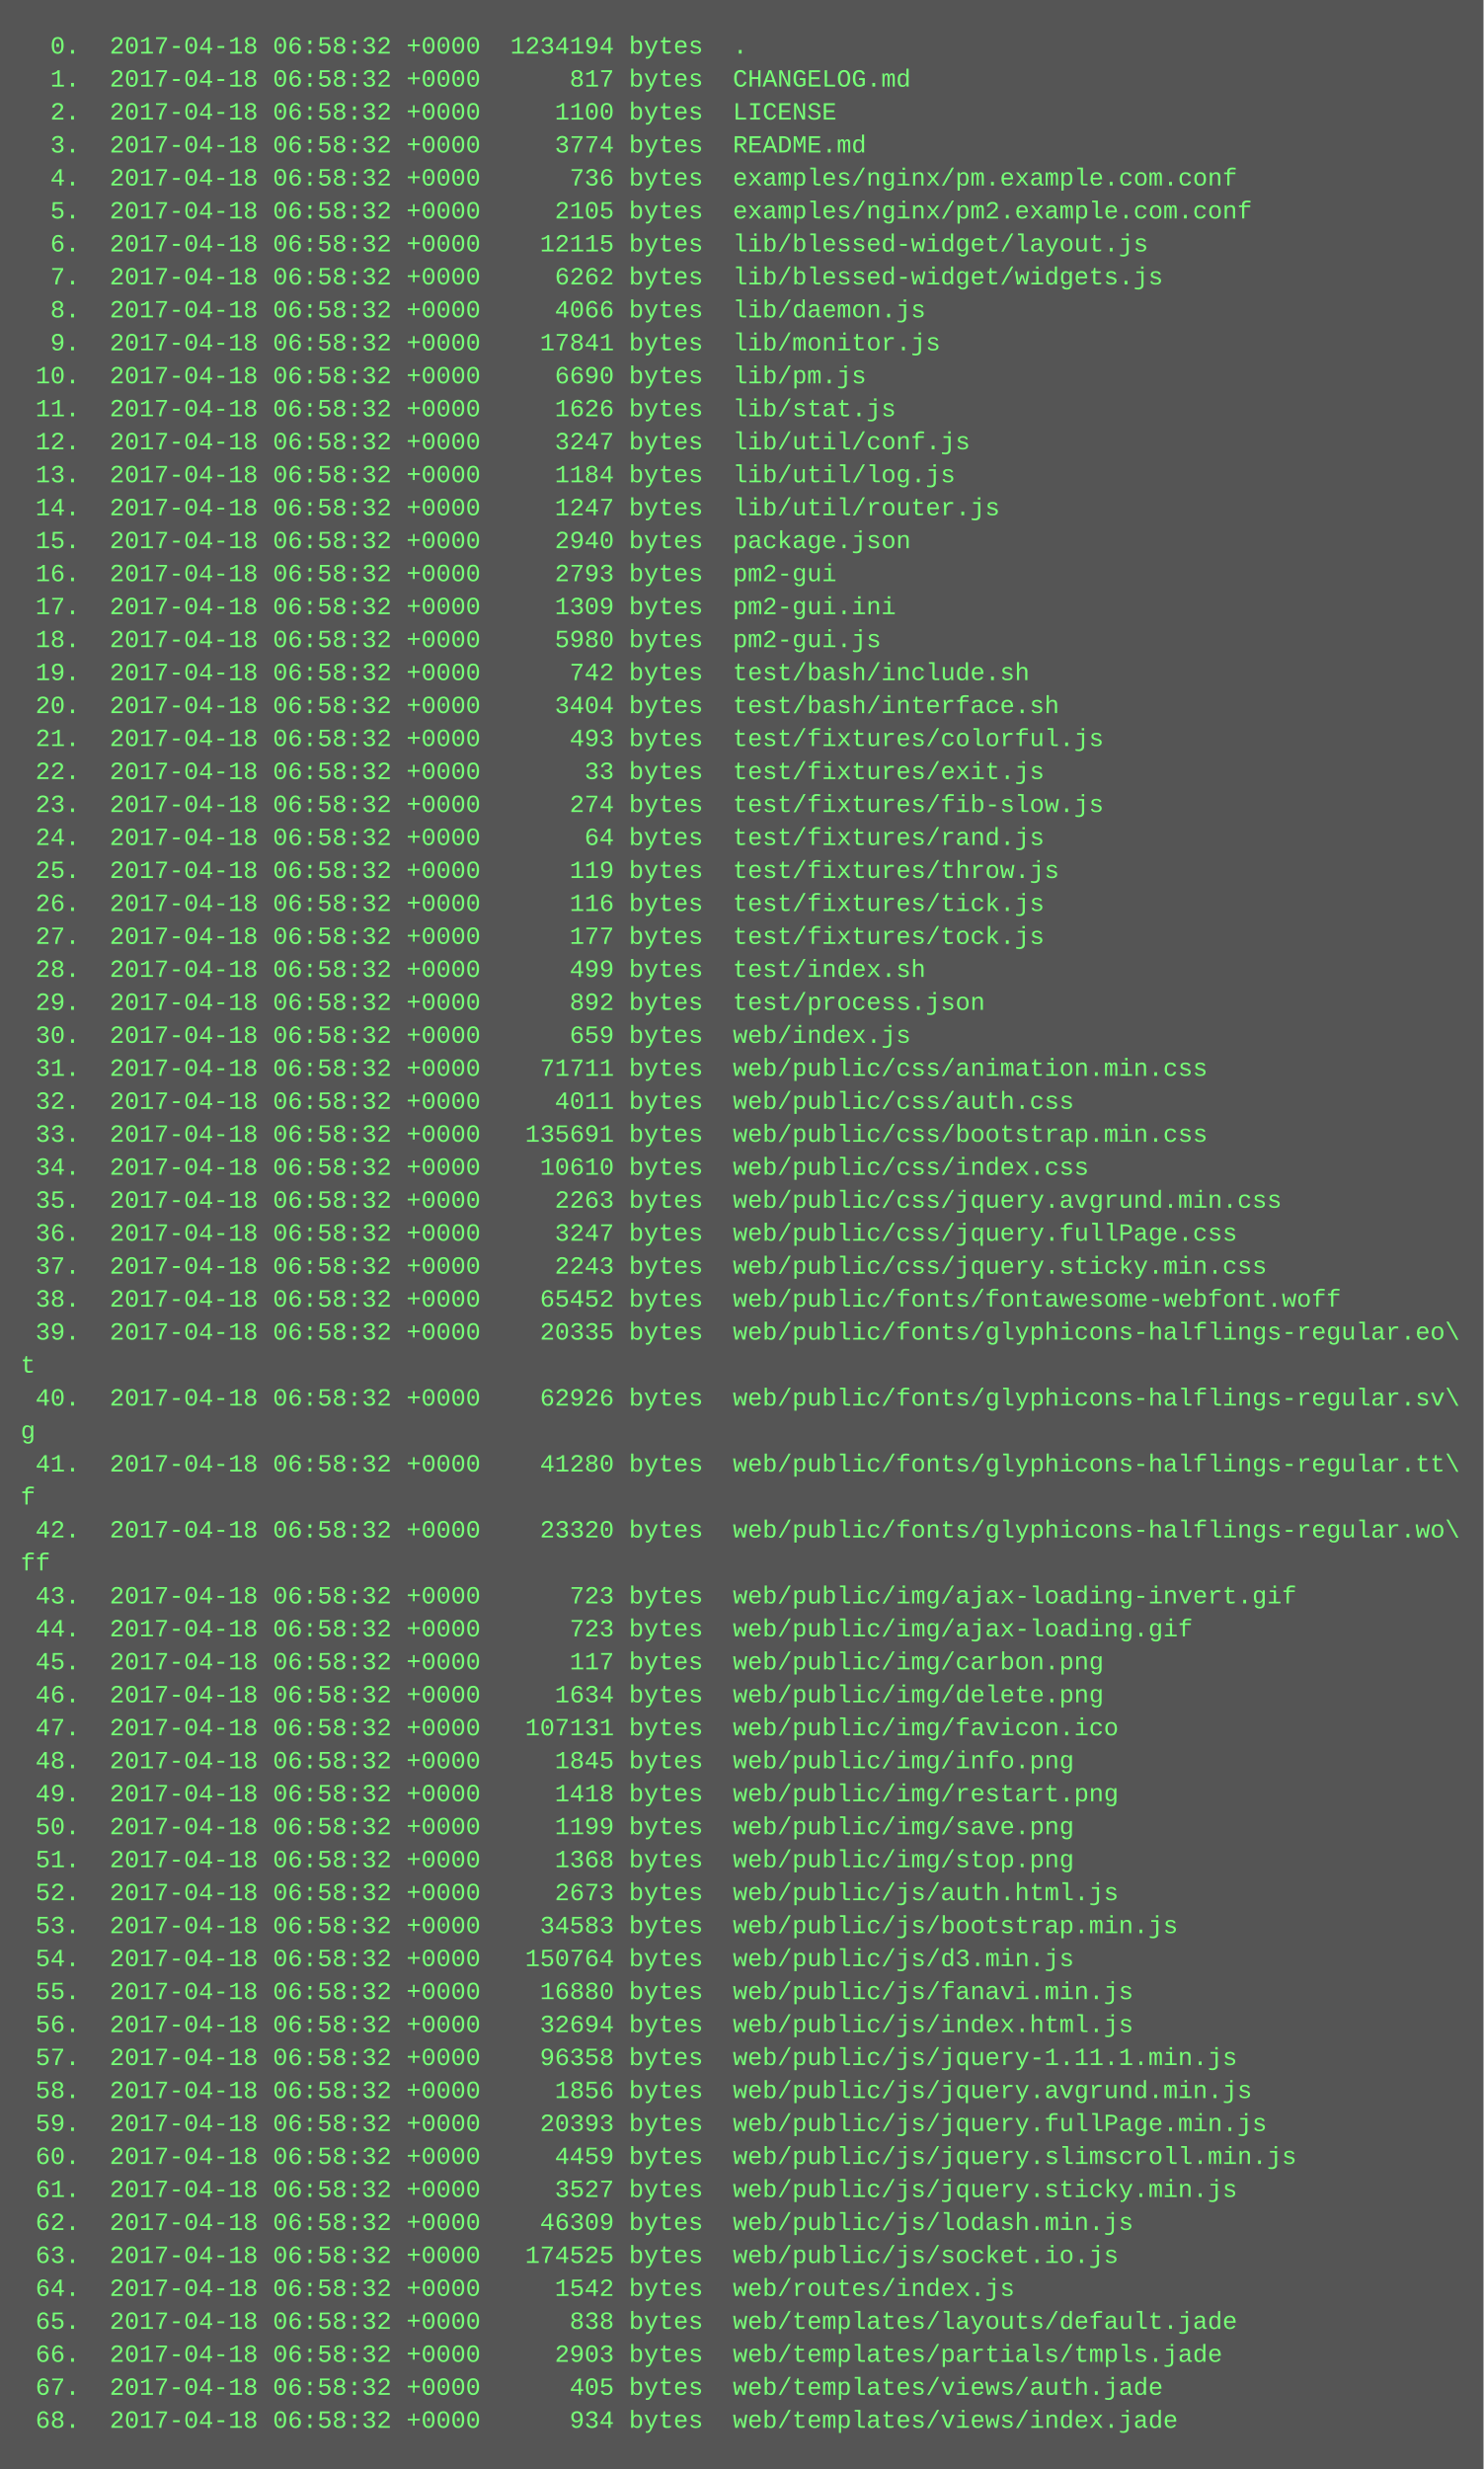
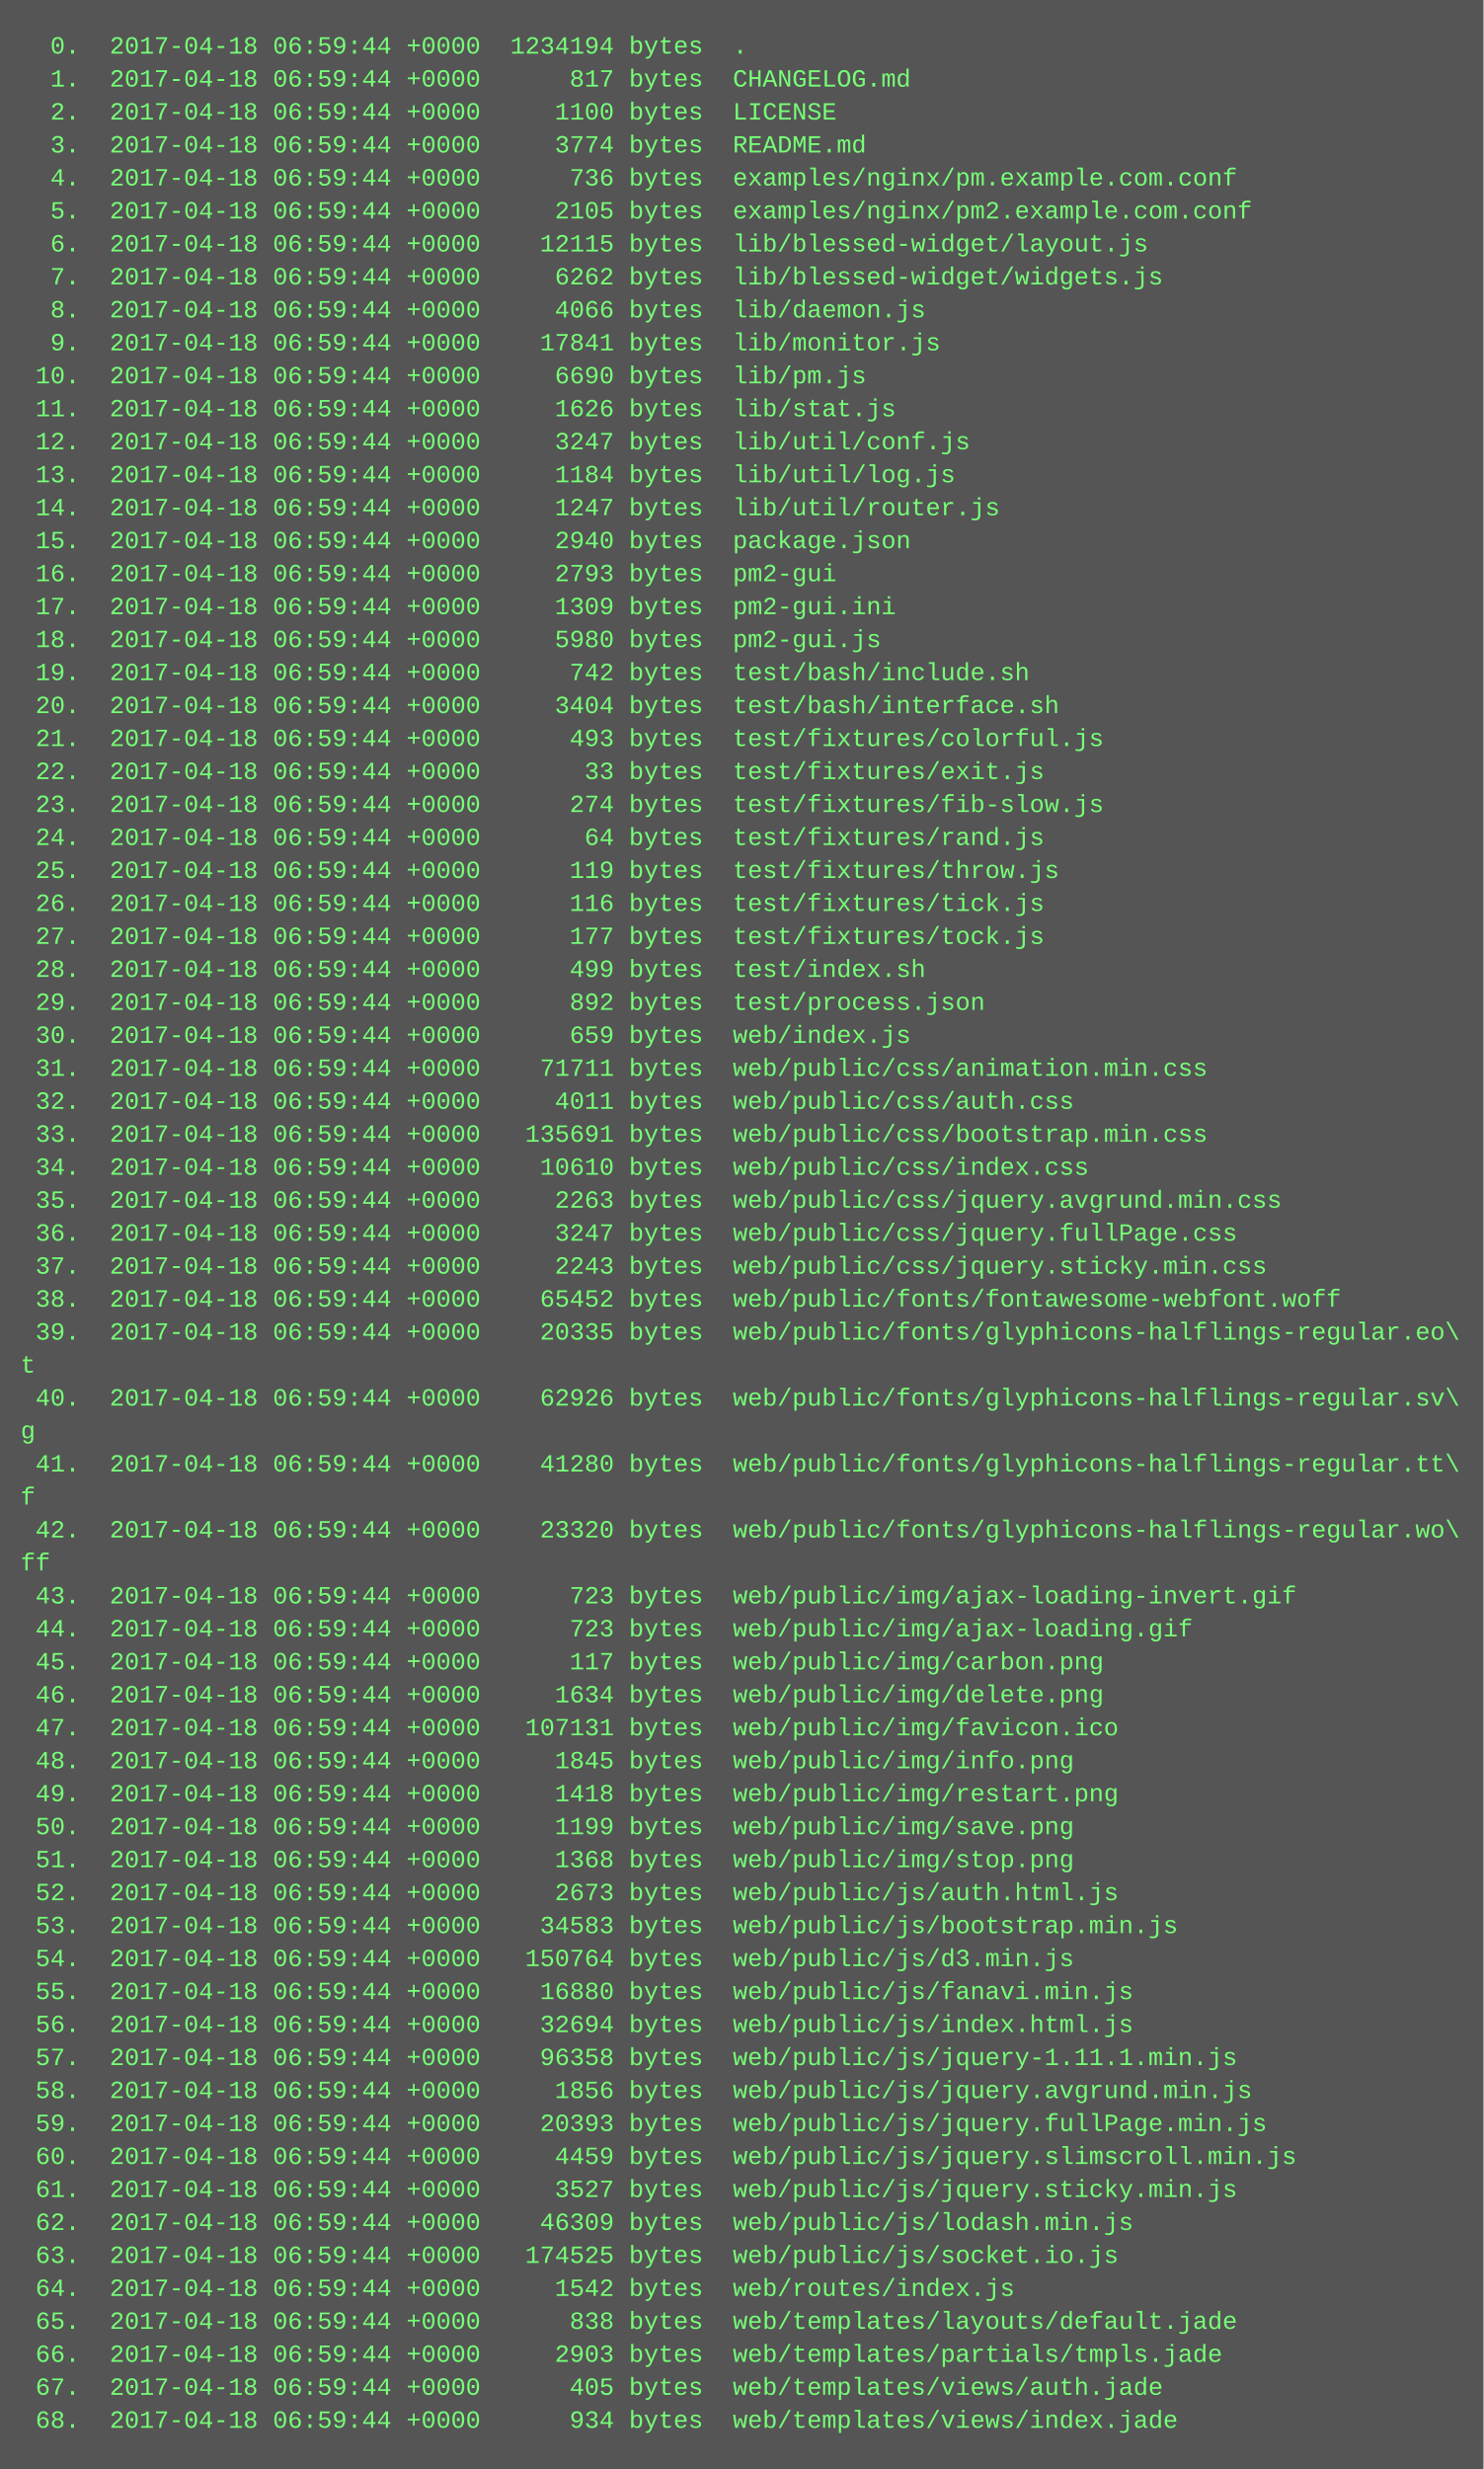
<svg xmlns="http://www.w3.org/2000/svg" height="1198" width="720">
  <rect height="1198" fill="#555" width="720" />
  <text fill="#7f7" font-family="Courier New" font-size="12" xml:space="preserve">
-     <tspan x="10" y="26">  0.  2017-04-18 06:58:32 +0000  1234194 bytes  .</tspan>
-     <tspan x="10" y="42">  1.  2017-04-18 06:58:32 +0000      817 bytes  CHANGELOG.md</tspan>
-     <tspan x="10" y="58">  2.  2017-04-18 06:58:32 +0000     1100 bytes  LICENSE</tspan>
-     <tspan x="10" y="74">  3.  2017-04-18 06:58:32 +0000     3774 bytes  README.md</tspan>
-     <tspan x="10" y="90">  4.  2017-04-18 06:58:32 +0000      736 bytes  examples/nginx/pm.example.com.conf</tspan>
-     <tspan x="10" y="106">  5.  2017-04-18 06:58:32 +0000     2105 bytes  examples/nginx/pm2.example.com.conf</tspan>
-     <tspan x="10" y="122">  6.  2017-04-18 06:58:32 +0000    12115 bytes  lib/blessed-widget/layout.js</tspan>
-     <tspan x="10" y="138">  7.  2017-04-18 06:58:32 +0000     6262 bytes  lib/blessed-widget/widgets.js</tspan>
-     <tspan x="10" y="154">  8.  2017-04-18 06:58:32 +0000     4066 bytes  lib/daemon.js</tspan>
-     <tspan x="10" y="170">  9.  2017-04-18 06:58:32 +0000    17841 bytes  lib/monitor.js</tspan>
-     <tspan x="10" y="186"> 10.  2017-04-18 06:58:32 +0000     6690 bytes  lib/pm.js</tspan>
-     <tspan x="10" y="202"> 11.  2017-04-18 06:58:32 +0000     1626 bytes  lib/stat.js</tspan>
-     <tspan x="10" y="218"> 12.  2017-04-18 06:58:32 +0000     3247 bytes  lib/util/conf.js</tspan>
-     <tspan x="10" y="234"> 13.  2017-04-18 06:58:32 +0000     1184 bytes  lib/util/log.js</tspan>
-     <tspan x="10" y="250"> 14.  2017-04-18 06:58:32 +0000     1247 bytes  lib/util/router.js</tspan>
-     <tspan x="10" y="266"> 15.  2017-04-18 06:58:32 +0000     2940 bytes  package.json</tspan>
-     <tspan x="10" y="282"> 16.  2017-04-18 06:58:32 +0000     2793 bytes  pm2-gui</tspan>
-     <tspan x="10" y="298"> 17.  2017-04-18 06:58:32 +0000     1309 bytes  pm2-gui.ini</tspan>
-     <tspan x="10" y="314"> 18.  2017-04-18 06:58:32 +0000     5980 bytes  pm2-gui.js</tspan>
-     <tspan x="10" y="330"> 19.  2017-04-18 06:58:32 +0000      742 bytes  test/bash/include.sh</tspan>
-     <tspan x="10" y="346"> 20.  2017-04-18 06:58:32 +0000     3404 bytes  test/bash/interface.sh</tspan>
-     <tspan x="10" y="362"> 21.  2017-04-18 06:58:32 +0000      493 bytes  test/fixtures/colorful.js</tspan>
-     <tspan x="10" y="378"> 22.  2017-04-18 06:58:32 +0000       33 bytes  test/fixtures/exit.js</tspan>
-     <tspan x="10" y="394"> 23.  2017-04-18 06:58:32 +0000      274 bytes  test/fixtures/fib-slow.js</tspan>
-     <tspan x="10" y="410"> 24.  2017-04-18 06:58:32 +0000       64 bytes  test/fixtures/rand.js</tspan>
-     <tspan x="10" y="426"> 25.  2017-04-18 06:58:32 +0000      119 bytes  test/fixtures/throw.js</tspan>
-     <tspan x="10" y="442"> 26.  2017-04-18 06:58:32 +0000      116 bytes  test/fixtures/tick.js</tspan>
-     <tspan x="10" y="458"> 27.  2017-04-18 06:58:32 +0000      177 bytes  test/fixtures/tock.js</tspan>
-     <tspan x="10" y="474"> 28.  2017-04-18 06:58:32 +0000      499 bytes  test/index.sh</tspan>
-     <tspan x="10" y="490"> 29.  2017-04-18 06:58:32 +0000      892 bytes  test/process.json</tspan>
-     <tspan x="10" y="506"> 30.  2017-04-18 06:58:32 +0000      659 bytes  web/index.js</tspan>
-     <tspan x="10" y="522"> 31.  2017-04-18 06:58:32 +0000    71711 bytes  web/public/css/animation.min.css</tspan>
-     <tspan x="10" y="538"> 32.  2017-04-18 06:58:32 +0000     4011 bytes  web/public/css/auth.css</tspan>
-     <tspan x="10" y="554"> 33.  2017-04-18 06:58:32 +0000   135691 bytes  web/public/css/bootstrap.min.css</tspan>
-     <tspan x="10" y="570"> 34.  2017-04-18 06:58:32 +0000    10610 bytes  web/public/css/index.css</tspan>
-     <tspan x="10" y="586"> 35.  2017-04-18 06:58:32 +0000     2263 bytes  web/public/css/jquery.avgrund.min.css</tspan>
-     <tspan x="10" y="602"> 36.  2017-04-18 06:58:32 +0000     3247 bytes  web/public/css/jquery.fullPage.css</tspan>
-     <tspan x="10" y="618"> 37.  2017-04-18 06:58:32 +0000     2243 bytes  web/public/css/jquery.sticky.min.css</tspan>
-     <tspan x="10" y="634"> 38.  2017-04-18 06:58:32 +0000    65452 bytes  web/public/fonts/fontawesome-webfont.woff</tspan>
-     <tspan x="10" y="650"> 39.  2017-04-18 06:58:32 +0000    20335 bytes  web/public/fonts/glyphicons-halflings-regular.eo\</tspan>
+     <tspan x="10" y="26">  0.  2017-04-18 06:59:44 +0000  1234194 bytes  .</tspan>
+     <tspan x="10" y="42">  1.  2017-04-18 06:59:44 +0000      817 bytes  CHANGELOG.md</tspan>
+     <tspan x="10" y="58">  2.  2017-04-18 06:59:44 +0000     1100 bytes  LICENSE</tspan>
+     <tspan x="10" y="74">  3.  2017-04-18 06:59:44 +0000     3774 bytes  README.md</tspan>
+     <tspan x="10" y="90">  4.  2017-04-18 06:59:44 +0000      736 bytes  examples/nginx/pm.example.com.conf</tspan>
+     <tspan x="10" y="106">  5.  2017-04-18 06:59:44 +0000     2105 bytes  examples/nginx/pm2.example.com.conf</tspan>
+     <tspan x="10" y="122">  6.  2017-04-18 06:59:44 +0000    12115 bytes  lib/blessed-widget/layout.js</tspan>
+     <tspan x="10" y="138">  7.  2017-04-18 06:59:44 +0000     6262 bytes  lib/blessed-widget/widgets.js</tspan>
+     <tspan x="10" y="154">  8.  2017-04-18 06:59:44 +0000     4066 bytes  lib/daemon.js</tspan>
+     <tspan x="10" y="170">  9.  2017-04-18 06:59:44 +0000    17841 bytes  lib/monitor.js</tspan>
+     <tspan x="10" y="186"> 10.  2017-04-18 06:59:44 +0000     6690 bytes  lib/pm.js</tspan>
+     <tspan x="10" y="202"> 11.  2017-04-18 06:59:44 +0000     1626 bytes  lib/stat.js</tspan>
+     <tspan x="10" y="218"> 12.  2017-04-18 06:59:44 +0000     3247 bytes  lib/util/conf.js</tspan>
+     <tspan x="10" y="234"> 13.  2017-04-18 06:59:44 +0000     1184 bytes  lib/util/log.js</tspan>
+     <tspan x="10" y="250"> 14.  2017-04-18 06:59:44 +0000     1247 bytes  lib/util/router.js</tspan>
+     <tspan x="10" y="266"> 15.  2017-04-18 06:59:44 +0000     2940 bytes  package.json</tspan>
+     <tspan x="10" y="282"> 16.  2017-04-18 06:59:44 +0000     2793 bytes  pm2-gui</tspan>
+     <tspan x="10" y="298"> 17.  2017-04-18 06:59:44 +0000     1309 bytes  pm2-gui.ini</tspan>
+     <tspan x="10" y="314"> 18.  2017-04-18 06:59:44 +0000     5980 bytes  pm2-gui.js</tspan>
+     <tspan x="10" y="330"> 19.  2017-04-18 06:59:44 +0000      742 bytes  test/bash/include.sh</tspan>
+     <tspan x="10" y="346"> 20.  2017-04-18 06:59:44 +0000     3404 bytes  test/bash/interface.sh</tspan>
+     <tspan x="10" y="362"> 21.  2017-04-18 06:59:44 +0000      493 bytes  test/fixtures/colorful.js</tspan>
+     <tspan x="10" y="378"> 22.  2017-04-18 06:59:44 +0000       33 bytes  test/fixtures/exit.js</tspan>
+     <tspan x="10" y="394"> 23.  2017-04-18 06:59:44 +0000      274 bytes  test/fixtures/fib-slow.js</tspan>
+     <tspan x="10" y="410"> 24.  2017-04-18 06:59:44 +0000       64 bytes  test/fixtures/rand.js</tspan>
+     <tspan x="10" y="426"> 25.  2017-04-18 06:59:44 +0000      119 bytes  test/fixtures/throw.js</tspan>
+     <tspan x="10" y="442"> 26.  2017-04-18 06:59:44 +0000      116 bytes  test/fixtures/tick.js</tspan>
+     <tspan x="10" y="458"> 27.  2017-04-18 06:59:44 +0000      177 bytes  test/fixtures/tock.js</tspan>
+     <tspan x="10" y="474"> 28.  2017-04-18 06:59:44 +0000      499 bytes  test/index.sh</tspan>
+     <tspan x="10" y="490"> 29.  2017-04-18 06:59:44 +0000      892 bytes  test/process.json</tspan>
+     <tspan x="10" y="506"> 30.  2017-04-18 06:59:44 +0000      659 bytes  web/index.js</tspan>
+     <tspan x="10" y="522"> 31.  2017-04-18 06:59:44 +0000    71711 bytes  web/public/css/animation.min.css</tspan>
+     <tspan x="10" y="538"> 32.  2017-04-18 06:59:44 +0000     4011 bytes  web/public/css/auth.css</tspan>
+     <tspan x="10" y="554"> 33.  2017-04-18 06:59:44 +0000   135691 bytes  web/public/css/bootstrap.min.css</tspan>
+     <tspan x="10" y="570"> 34.  2017-04-18 06:59:44 +0000    10610 bytes  web/public/css/index.css</tspan>
+     <tspan x="10" y="586"> 35.  2017-04-18 06:59:44 +0000     2263 bytes  web/public/css/jquery.avgrund.min.css</tspan>
+     <tspan x="10" y="602"> 36.  2017-04-18 06:59:44 +0000     3247 bytes  web/public/css/jquery.fullPage.css</tspan>
+     <tspan x="10" y="618"> 37.  2017-04-18 06:59:44 +0000     2243 bytes  web/public/css/jquery.sticky.min.css</tspan>
+     <tspan x="10" y="634"> 38.  2017-04-18 06:59:44 +0000    65452 bytes  web/public/fonts/fontawesome-webfont.woff</tspan>
+     <tspan x="10" y="650"> 39.  2017-04-18 06:59:44 +0000    20335 bytes  web/public/fonts/glyphicons-halflings-regular.eo\</tspan>
    <tspan x="10" y="666">t</tspan>
-     <tspan x="10" y="682"> 40.  2017-04-18 06:58:32 +0000    62926 bytes  web/public/fonts/glyphicons-halflings-regular.sv\</tspan>
+     <tspan x="10" y="682"> 40.  2017-04-18 06:59:44 +0000    62926 bytes  web/public/fonts/glyphicons-halflings-regular.sv\</tspan>
    <tspan x="10" y="698">g</tspan>
-     <tspan x="10" y="714"> 41.  2017-04-18 06:58:32 +0000    41280 bytes  web/public/fonts/glyphicons-halflings-regular.tt\</tspan>
+     <tspan x="10" y="714"> 41.  2017-04-18 06:59:44 +0000    41280 bytes  web/public/fonts/glyphicons-halflings-regular.tt\</tspan>
    <tspan x="10" y="730">f</tspan>
-     <tspan x="10" y="746"> 42.  2017-04-18 06:58:32 +0000    23320 bytes  web/public/fonts/glyphicons-halflings-regular.wo\</tspan>
+     <tspan x="10" y="746"> 42.  2017-04-18 06:59:44 +0000    23320 bytes  web/public/fonts/glyphicons-halflings-regular.wo\</tspan>
    <tspan x="10" y="762">ff</tspan>
-     <tspan x="10" y="778"> 43.  2017-04-18 06:58:32 +0000      723 bytes  web/public/img/ajax-loading-invert.gif</tspan>
-     <tspan x="10" y="794"> 44.  2017-04-18 06:58:32 +0000      723 bytes  web/public/img/ajax-loading.gif</tspan>
-     <tspan x="10" y="810"> 45.  2017-04-18 06:58:32 +0000      117 bytes  web/public/img/carbon.png</tspan>
-     <tspan x="10" y="826"> 46.  2017-04-18 06:58:32 +0000     1634 bytes  web/public/img/delete.png</tspan>
-     <tspan x="10" y="842"> 47.  2017-04-18 06:58:32 +0000   107131 bytes  web/public/img/favicon.ico</tspan>
-     <tspan x="10" y="858"> 48.  2017-04-18 06:58:32 +0000     1845 bytes  web/public/img/info.png</tspan>
-     <tspan x="10" y="874"> 49.  2017-04-18 06:58:32 +0000     1418 bytes  web/public/img/restart.png</tspan>
-     <tspan x="10" y="890"> 50.  2017-04-18 06:58:32 +0000     1199 bytes  web/public/img/save.png</tspan>
-     <tspan x="10" y="906"> 51.  2017-04-18 06:58:32 +0000     1368 bytes  web/public/img/stop.png</tspan>
-     <tspan x="10" y="922"> 52.  2017-04-18 06:58:32 +0000     2673 bytes  web/public/js/auth.html.js</tspan>
-     <tspan x="10" y="938"> 53.  2017-04-18 06:58:32 +0000    34583 bytes  web/public/js/bootstrap.min.js</tspan>
-     <tspan x="10" y="954"> 54.  2017-04-18 06:58:32 +0000   150764 bytes  web/public/js/d3.min.js</tspan>
-     <tspan x="10" y="970"> 55.  2017-04-18 06:58:32 +0000    16880 bytes  web/public/js/fanavi.min.js</tspan>
-     <tspan x="10" y="986"> 56.  2017-04-18 06:58:32 +0000    32694 bytes  web/public/js/index.html.js</tspan>
-     <tspan x="10" y="1002"> 57.  2017-04-18 06:58:32 +0000    96358 bytes  web/public/js/jquery-1.11.1.min.js</tspan>
-     <tspan x="10" y="1018"> 58.  2017-04-18 06:58:32 +0000     1856 bytes  web/public/js/jquery.avgrund.min.js</tspan>
-     <tspan x="10" y="1034"> 59.  2017-04-18 06:58:32 +0000    20393 bytes  web/public/js/jquery.fullPage.min.js</tspan>
-     <tspan x="10" y="1050"> 60.  2017-04-18 06:58:32 +0000     4459 bytes  web/public/js/jquery.slimscroll.min.js</tspan>
-     <tspan x="10" y="1066"> 61.  2017-04-18 06:58:32 +0000     3527 bytes  web/public/js/jquery.sticky.min.js</tspan>
-     <tspan x="10" y="1082"> 62.  2017-04-18 06:58:32 +0000    46309 bytes  web/public/js/lodash.min.js</tspan>
-     <tspan x="10" y="1098"> 63.  2017-04-18 06:58:32 +0000   174525 bytes  web/public/js/socket.io.js</tspan>
-     <tspan x="10" y="1114"> 64.  2017-04-18 06:58:32 +0000     1542 bytes  web/routes/index.js</tspan>
-     <tspan x="10" y="1130"> 65.  2017-04-18 06:58:32 +0000      838 bytes  web/templates/layouts/default.jade</tspan>
-     <tspan x="10" y="1146"> 66.  2017-04-18 06:58:32 +0000     2903 bytes  web/templates/partials/tmpls.jade</tspan>
-     <tspan x="10" y="1162"> 67.  2017-04-18 06:58:32 +0000      405 bytes  web/templates/views/auth.jade</tspan>
-     <tspan x="10" y="1178"> 68.  2017-04-18 06:58:32 +0000      934 bytes  web/templates/views/index.jade</tspan>
+     <tspan x="10" y="778"> 43.  2017-04-18 06:59:44 +0000      723 bytes  web/public/img/ajax-loading-invert.gif</tspan>
+     <tspan x="10" y="794"> 44.  2017-04-18 06:59:44 +0000      723 bytes  web/public/img/ajax-loading.gif</tspan>
+     <tspan x="10" y="810"> 45.  2017-04-18 06:59:44 +0000      117 bytes  web/public/img/carbon.png</tspan>
+     <tspan x="10" y="826"> 46.  2017-04-18 06:59:44 +0000     1634 bytes  web/public/img/delete.png</tspan>
+     <tspan x="10" y="842"> 47.  2017-04-18 06:59:44 +0000   107131 bytes  web/public/img/favicon.ico</tspan>
+     <tspan x="10" y="858"> 48.  2017-04-18 06:59:44 +0000     1845 bytes  web/public/img/info.png</tspan>
+     <tspan x="10" y="874"> 49.  2017-04-18 06:59:44 +0000     1418 bytes  web/public/img/restart.png</tspan>
+     <tspan x="10" y="890"> 50.  2017-04-18 06:59:44 +0000     1199 bytes  web/public/img/save.png</tspan>
+     <tspan x="10" y="906"> 51.  2017-04-18 06:59:44 +0000     1368 bytes  web/public/img/stop.png</tspan>
+     <tspan x="10" y="922"> 52.  2017-04-18 06:59:44 +0000     2673 bytes  web/public/js/auth.html.js</tspan>
+     <tspan x="10" y="938"> 53.  2017-04-18 06:59:44 +0000    34583 bytes  web/public/js/bootstrap.min.js</tspan>
+     <tspan x="10" y="954"> 54.  2017-04-18 06:59:44 +0000   150764 bytes  web/public/js/d3.min.js</tspan>
+     <tspan x="10" y="970"> 55.  2017-04-18 06:59:44 +0000    16880 bytes  web/public/js/fanavi.min.js</tspan>
+     <tspan x="10" y="986"> 56.  2017-04-18 06:59:44 +0000    32694 bytes  web/public/js/index.html.js</tspan>
+     <tspan x="10" y="1002"> 57.  2017-04-18 06:59:44 +0000    96358 bytes  web/public/js/jquery-1.11.1.min.js</tspan>
+     <tspan x="10" y="1018"> 58.  2017-04-18 06:59:44 +0000     1856 bytes  web/public/js/jquery.avgrund.min.js</tspan>
+     <tspan x="10" y="1034"> 59.  2017-04-18 06:59:44 +0000    20393 bytes  web/public/js/jquery.fullPage.min.js</tspan>
+     <tspan x="10" y="1050"> 60.  2017-04-18 06:59:44 +0000     4459 bytes  web/public/js/jquery.slimscroll.min.js</tspan>
+     <tspan x="10" y="1066"> 61.  2017-04-18 06:59:44 +0000     3527 bytes  web/public/js/jquery.sticky.min.js</tspan>
+     <tspan x="10" y="1082"> 62.  2017-04-18 06:59:44 +0000    46309 bytes  web/public/js/lodash.min.js</tspan>
+     <tspan x="10" y="1098"> 63.  2017-04-18 06:59:44 +0000   174525 bytes  web/public/js/socket.io.js</tspan>
+     <tspan x="10" y="1114"> 64.  2017-04-18 06:59:44 +0000     1542 bytes  web/routes/index.js</tspan>
+     <tspan x="10" y="1130"> 65.  2017-04-18 06:59:44 +0000      838 bytes  web/templates/layouts/default.jade</tspan>
+     <tspan x="10" y="1146"> 66.  2017-04-18 06:59:44 +0000     2903 bytes  web/templates/partials/tmpls.jade</tspan>
+     <tspan x="10" y="1162"> 67.  2017-04-18 06:59:44 +0000      405 bytes  web/templates/views/auth.jade</tspan>
+     <tspan x="10" y="1178"> 68.  2017-04-18 06:59:44 +0000      934 bytes  web/templates/views/index.jade</tspan>
  </text>
</svg>
